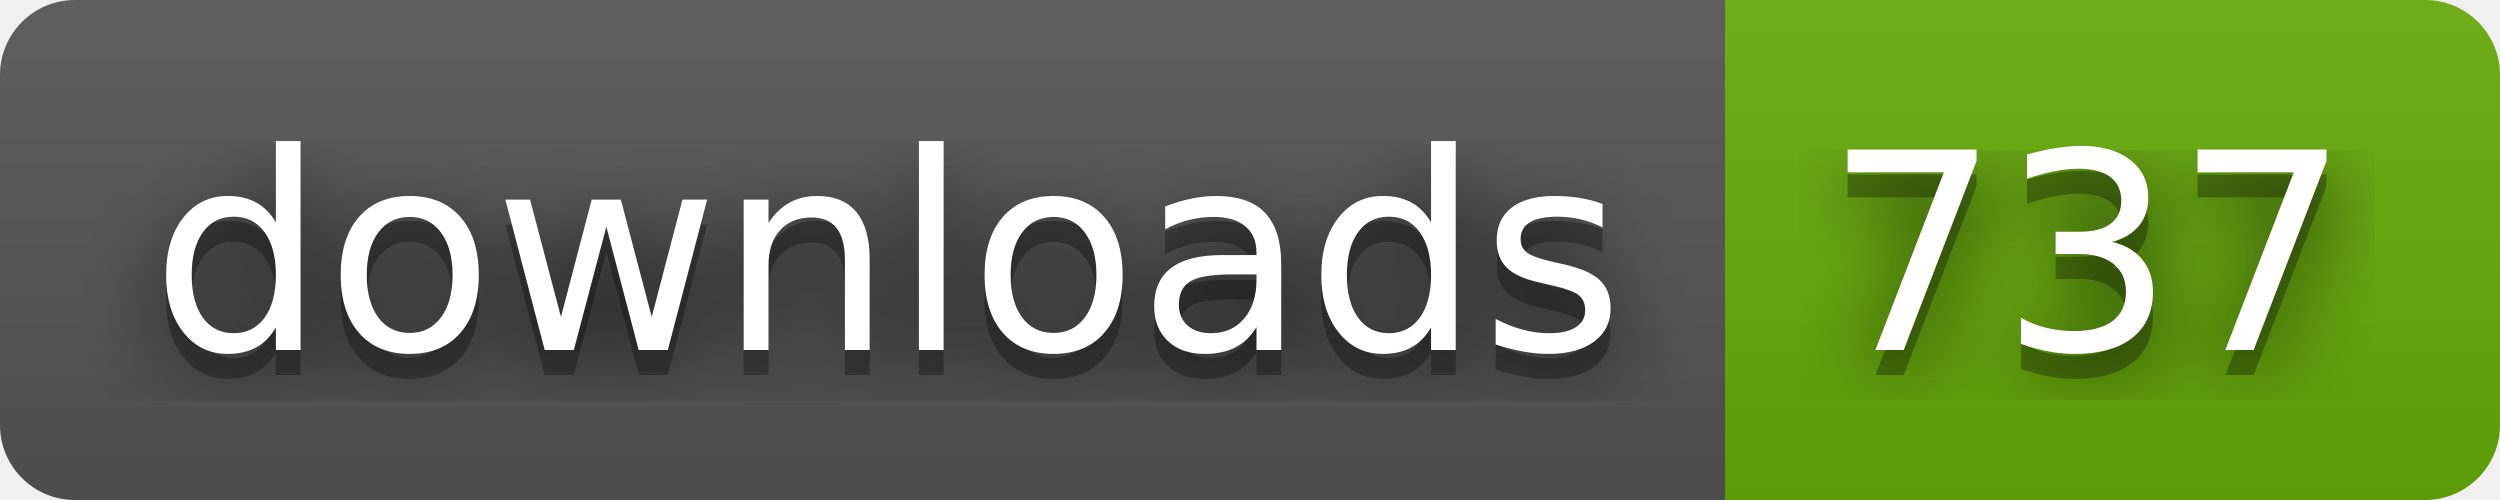
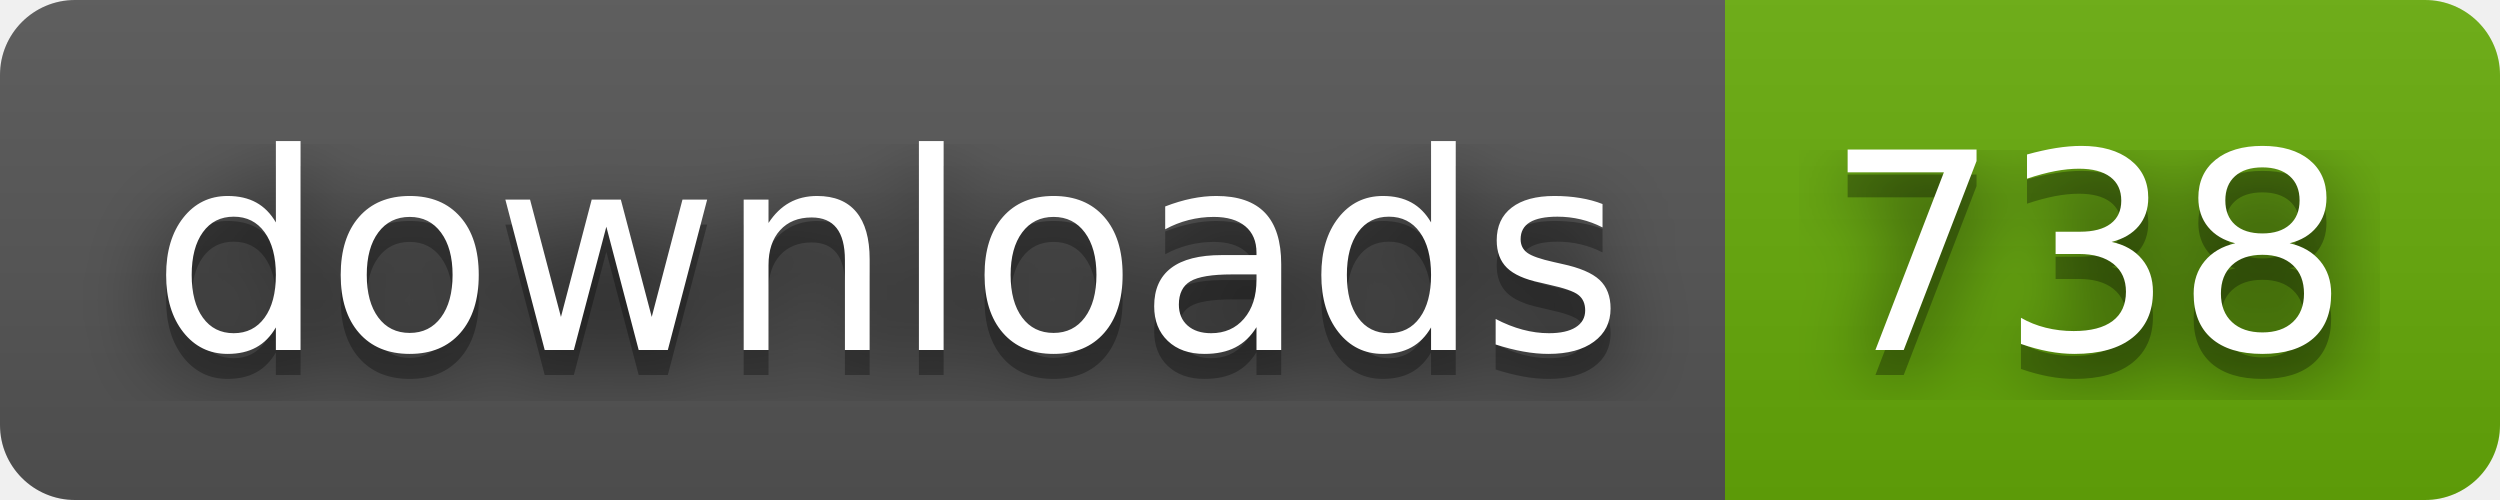
- <svg xmlns="http://www.w3.org/2000/svg" width="100" height="20" role="img" aria-label="downloads: 737">
+ <svg xmlns="http://www.w3.org/2000/svg" width="100" height="20" role="img" aria-label="downloads: 738">
  <filter id="blur">
    <feGaussianBlur stdDeviation="16" />
  </filter>
  <linearGradient id="s" x2="0" y2="100%">
    <stop offset="0" stop-color="#bbb" stop-opacity=".1" />
    <stop offset="1" stop-opacity=".1" />
  </linearGradient>
  <clipPath id="r">
    <rect width="100" height="20" rx="3" />
  </clipPath>
  <g clip-path="url(#r)">
    <rect width="69" height="20" fill="#555" />
    <rect x="69" width="31" height="20" fill="#67ac09" />
    <rect width="100" height="20" fill="url(#s)" />
  </g>
  <g fill="#fff" text-anchor="middle" font-family="Verdana,Geneva,DejaVu Sans,sans-serif" text-rendering="geometricPrecision" font-size="110">
    <g transform="scale(.1)">
      <g aria-hidden="true" fill="#010101">
        <text x="355" y="150" fill-opacity=".8" filter="url(#blur)" textLength="590">downloads</text>
        <text x="355" y="150" fill-opacity=".3" textLength="590">downloads</text>
      </g>
      <text x="355" y="140" textLength="590">downloads</text>
    </g>
    <g transform="scale(.1)">
      <g aria-hidden="true" fill="#010101">
-         <text x="835" y="150" fill-opacity=".8" filter="url(#blur)" textLength="210">737</text>
-         <text x="835" y="150" fill-opacity=".3" textLength="210">737</text>
+         <text x="835" y="150" fill-opacity=".8" filter="url(#blur)" textLength="210">738</text>
+         <text x="835" y="150" fill-opacity=".3" textLength="210">738</text>
      </g>
-       <text x="835" y="140" textLength="210">737</text>
+       <text x="835" y="140" textLength="210">738</text>
    </g>
  </g>
</svg>
